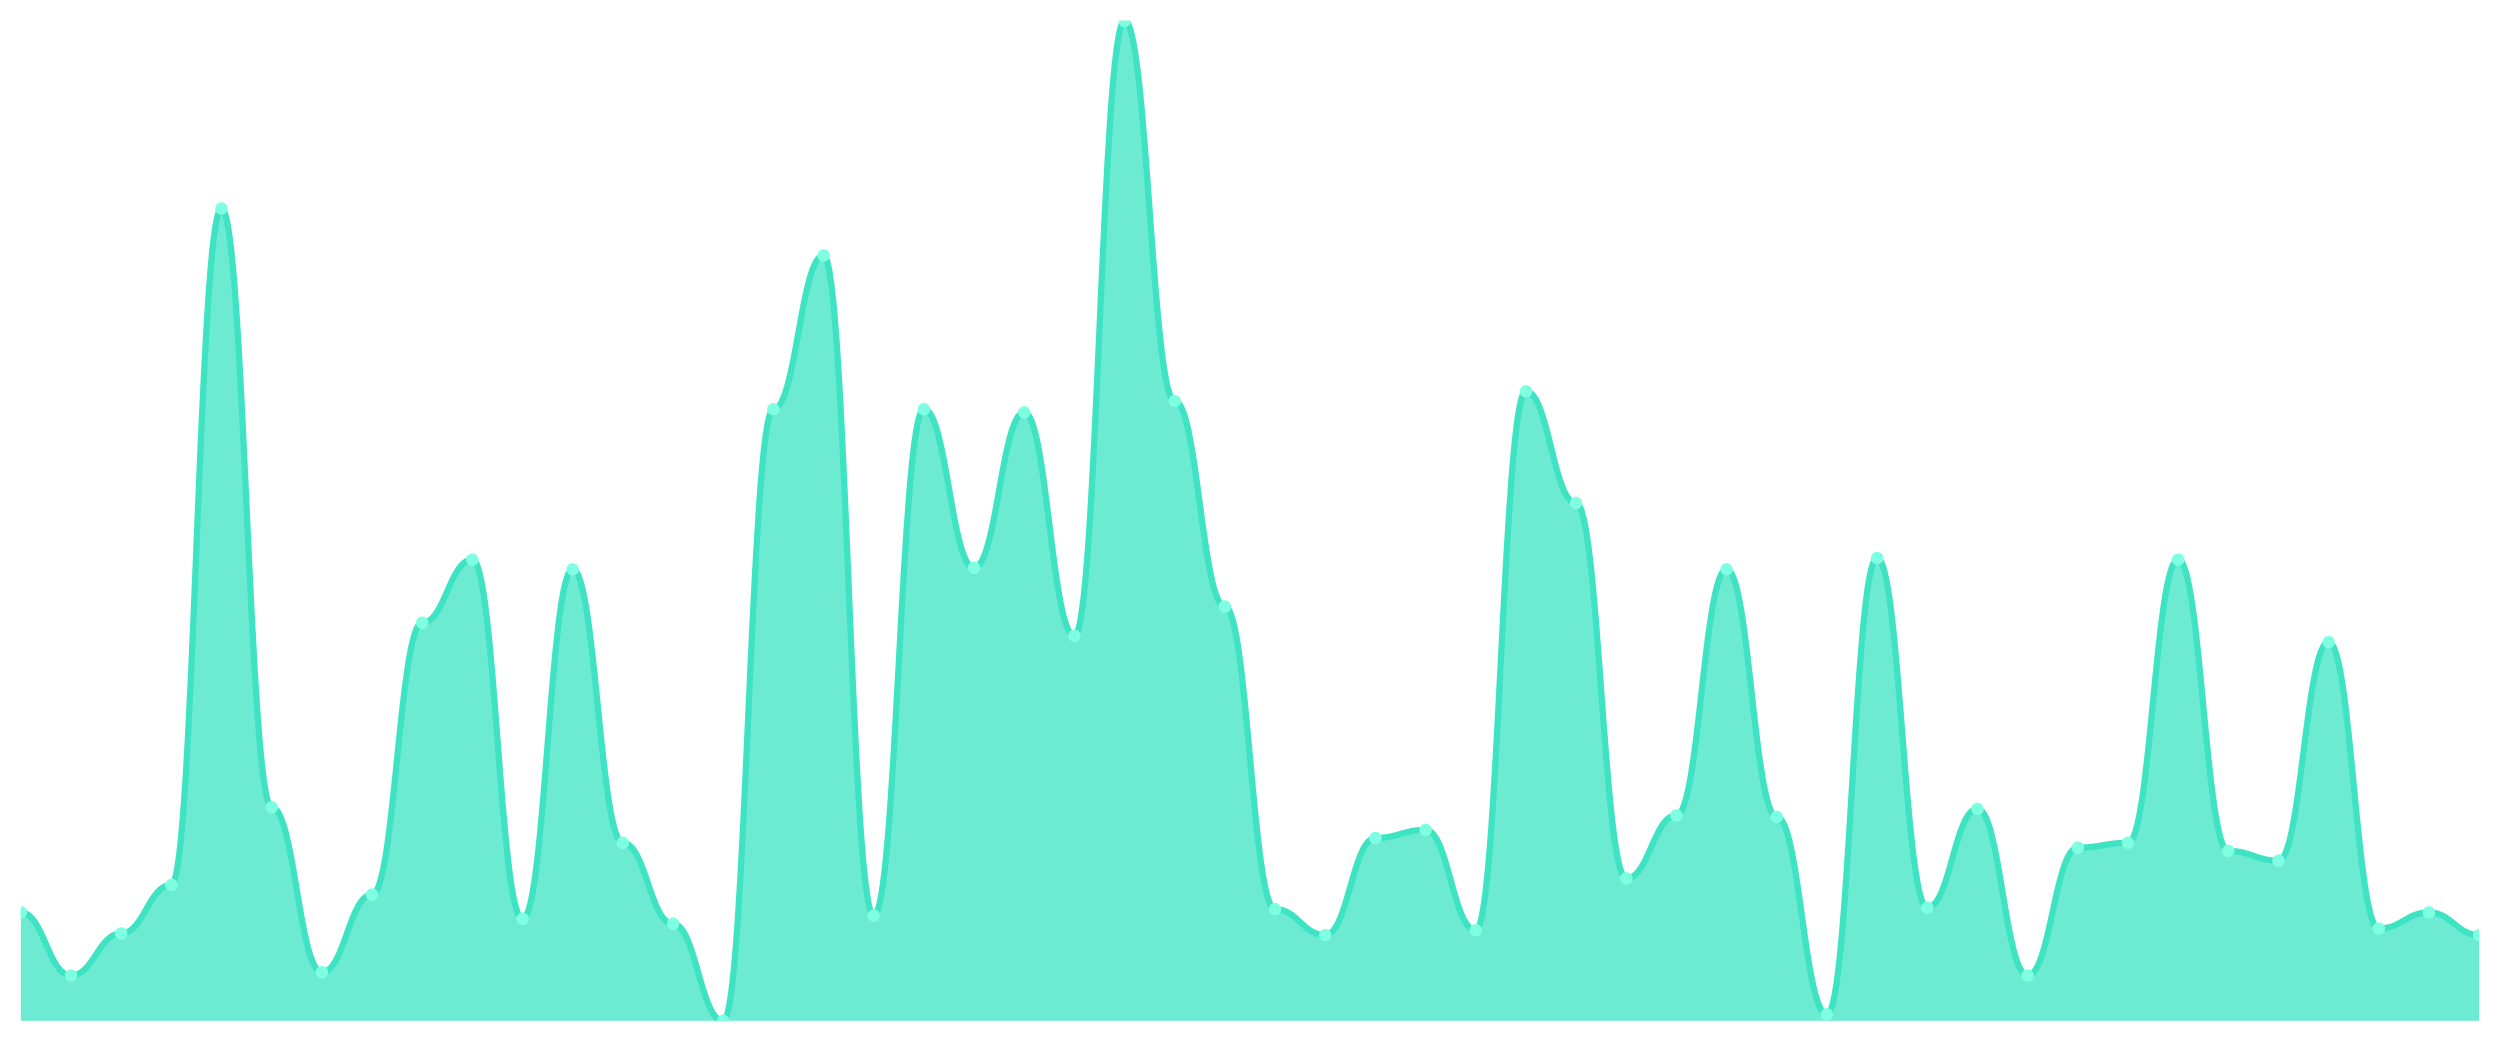
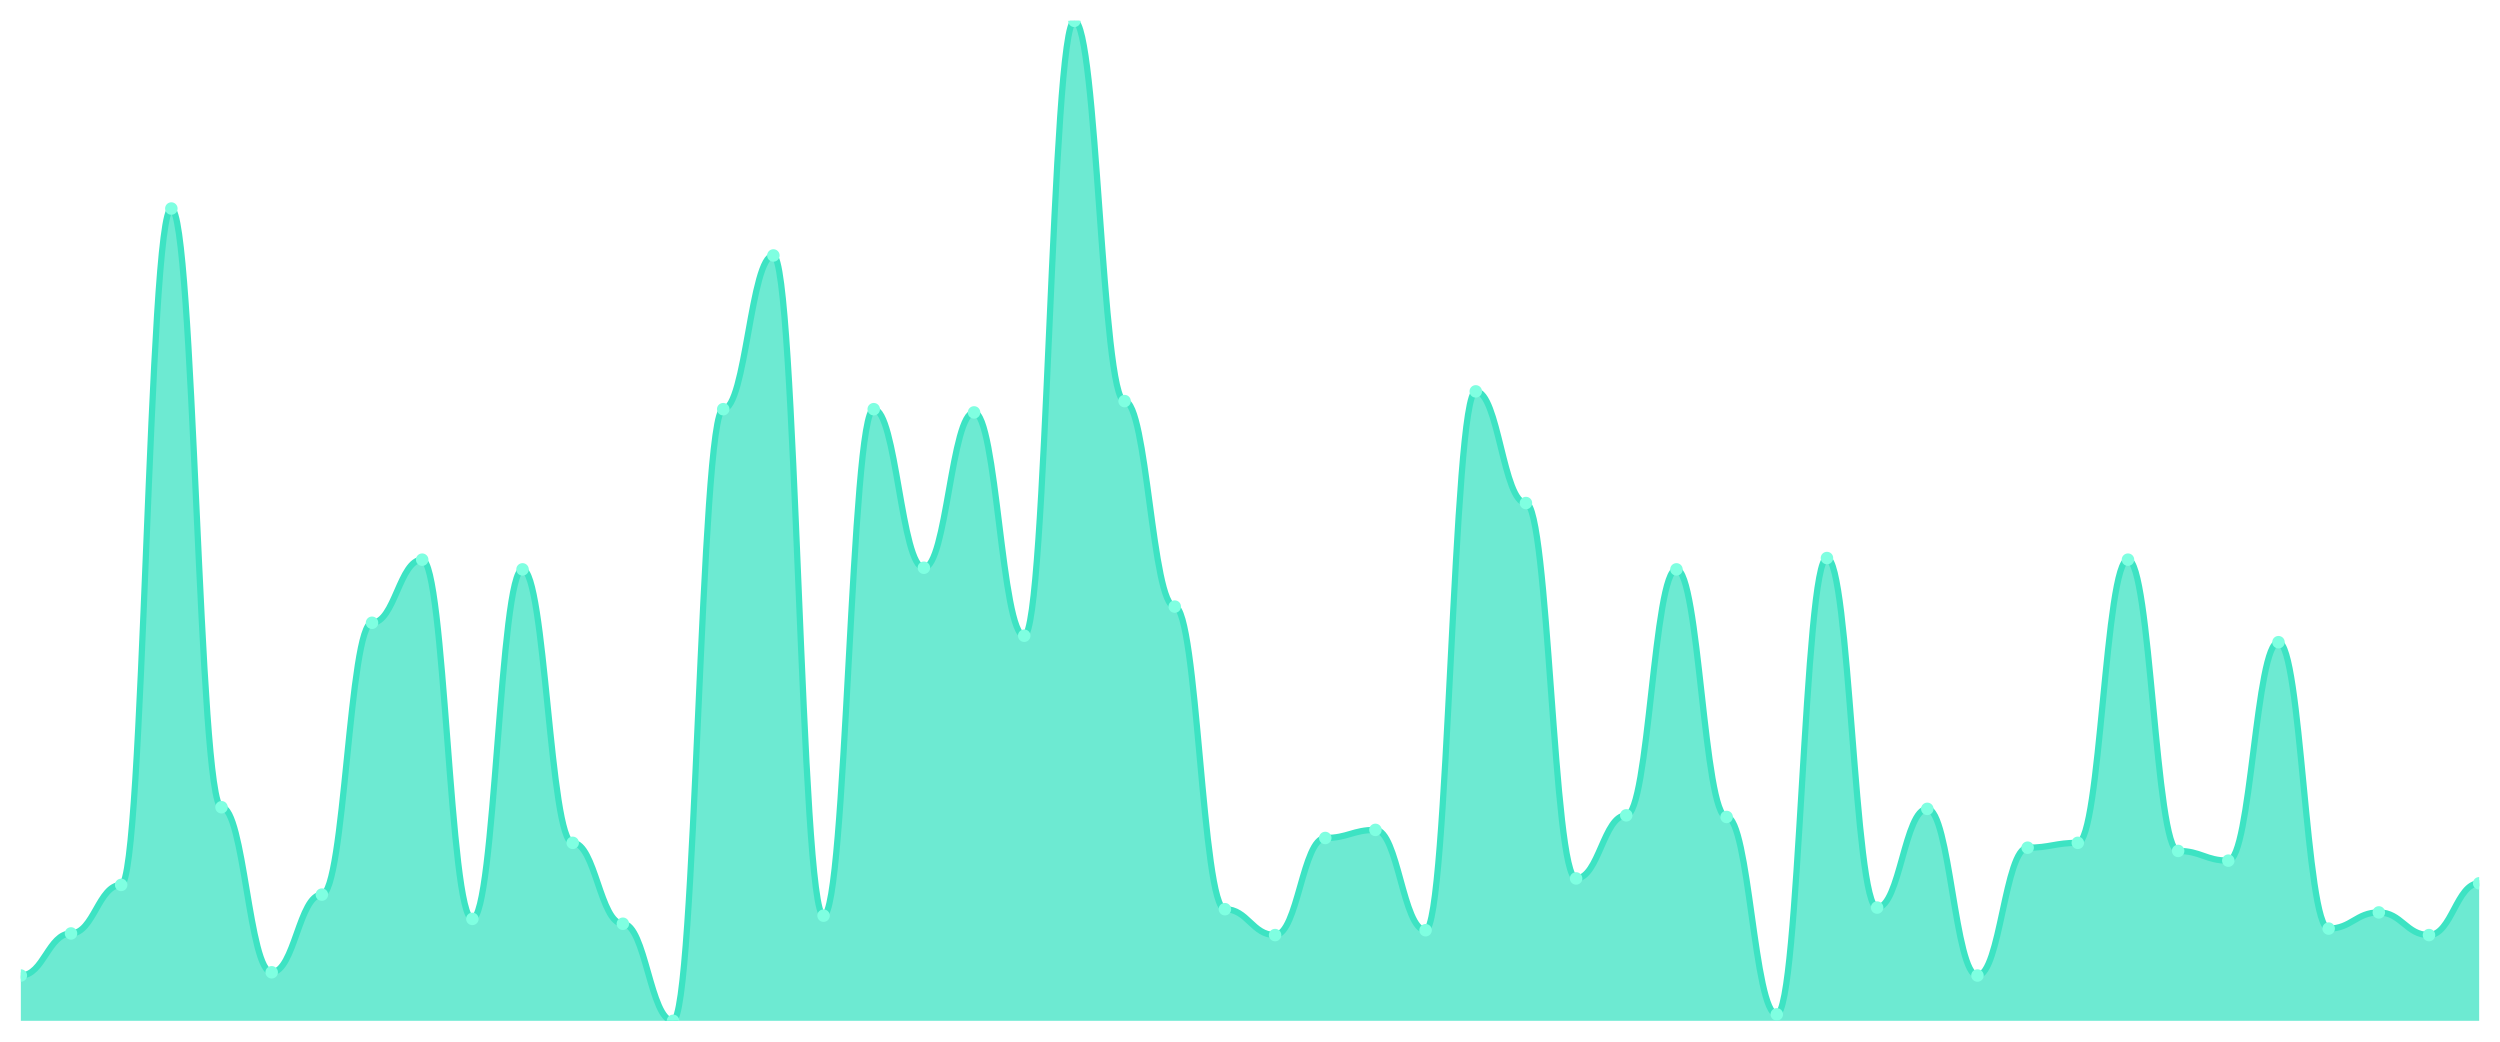
<svg xmlns="http://www.w3.org/2000/svg" viewBox="0 0 1200 500" width="1200" height="500">
  <defs>
    <clipPath id="c">
      <rect x="10" y="10" width="1180" height="480" />
    </clipPath>
  </defs>
  <rect width="1200" height="500" fill="none" />
  <g clip-path="url(#c)">
-     <path d="M 10,490 L 10,437.961 C 20.837,437.961 23.245,468.252 34.082,468.252 C 44.918,468.252 47.327,448.058 58.163,448.058 C 69,448.058 71.408,424.757 82.245,424.757 C 93.082,424.757 95.49,100.097 106.327,100.097 C 117.163,100.097 119.571,387.476 130.408,387.476 C 141.245,387.476 143.653,466.699 154.49,466.699 C 165.327,466.699 167.735,429.417 178.571,429.417 C 189.408,429.417 191.816,298.932 202.653,298.932 C 213.49,298.932 215.898,268.641 226.735,268.641 C 237.571,268.641 239.98,441.068 250.816,441.068 C 261.653,441.068 264.061,273.301 274.898,273.301 C 285.735,273.301 288.143,404.563 298.98,404.563 C 309.816,404.563 312.224,443.398 323.061,443.398 C 333.898,443.398 336.306,490 347.143,490 C 357.98,490 360.388,196.408 371.224,196.408 C 382.061,196.408 384.469,122.621 395.306,122.621 C 406.143,122.621 408.551,439.515 419.388,439.515 C 430.224,439.515 432.633,196.408 443.469,196.408 C 454.306,196.408 456.714,272.524 467.551,272.524 C 478.388,272.524 480.796,197.961 491.633,197.961 C 502.469,197.961 504.878,305.146 515.714,305.146 C 526.551,305.146 528.959,10 539.796,10 C 550.633,10 553.041,192.524 563.878,192.524 C 574.714,192.524 577.122,291.165 587.959,291.165 C 598.796,291.165 601.204,436.408 612.041,436.408 C 622.878,436.408 625.286,448.835 636.122,448.835 C 646.959,448.835 649.367,402.233 660.204,402.233 C 671.041,402.233 673.449,398.35 684.286,398.35 C 695.122,398.35 697.531,446.505 708.367,446.505 C 719.204,446.505 721.612,187.864 732.449,187.864 C 743.286,187.864 745.694,241.456 756.531,241.456 C 767.367,241.456 769.776,421.65 780.612,421.65 C 791.449,421.65 793.857,391.359 804.694,391.359 C 815.531,391.359 817.939,273.301 828.776,273.301 C 839.612,273.301 842.02,392.136 852.857,392.136 C 863.694,392.136 866.102,486.893 876.939,486.893 C 887.776,486.893 890.184,267.864 901.02,267.864 C 911.857,267.864 914.265,435.631 925.102,435.631 C 935.939,435.631 938.347,388.252 949.184,388.252 C 960.02,388.252 962.429,468.252 973.265,468.252 C 984.102,468.252 986.51,406.893 997.347,406.893 C 1008.184,406.893 1010.592,404.563 1021.429,404.563 C 1032.265,404.563 1034.673,268.641 1045.51,268.641 C 1056.347,268.641 1058.755,408.447 1069.592,408.447 C 1080.429,408.447 1082.837,413.107 1093.673,413.107 C 1104.51,413.107 1106.918,308.252 1117.755,308.252 C 1128.592,308.252 1131,445.728 1141.837,445.728 C 1152.673,445.728 1155.082,437.961 1165.918,437.961 C 1176.755,437.961 1179.163,448.835 1190,448.835 L 1190,490 Z" fill="rgba(61,227,195,0.75)" />
-     <path d="M 10,437.961 C 20.837,437.961 23.245,468.252 34.082,468.252 C 44.918,468.252 47.327,448.058 58.163,448.058 C 69,448.058 71.408,424.757 82.245,424.757 C 93.082,424.757 95.49,100.097 106.327,100.097 C 117.163,100.097 119.571,387.476 130.408,387.476 C 141.245,387.476 143.653,466.699 154.49,466.699 C 165.327,466.699 167.735,429.417 178.571,429.417 C 189.408,429.417 191.816,298.932 202.653,298.932 C 213.49,298.932 215.898,268.641 226.735,268.641 C 237.571,268.641 239.98,441.068 250.816,441.068 C 261.653,441.068 264.061,273.301 274.898,273.301 C 285.735,273.301 288.143,404.563 298.98,404.563 C 309.816,404.563 312.224,443.398 323.061,443.398 C 333.898,443.398 336.306,490 347.143,490 C 357.98,490 360.388,196.408 371.224,196.408 C 382.061,196.408 384.469,122.621 395.306,122.621 C 406.143,122.621 408.551,439.515 419.388,439.515 C 430.224,439.515 432.633,196.408 443.469,196.408 C 454.306,196.408 456.714,272.524 467.551,272.524 C 478.388,272.524 480.796,197.961 491.633,197.961 C 502.469,197.961 504.878,305.146 515.714,305.146 C 526.551,305.146 528.959,10 539.796,10 C 550.633,10 553.041,192.524 563.878,192.524 C 574.714,192.524 577.122,291.165 587.959,291.165 C 598.796,291.165 601.204,436.408 612.041,436.408 C 622.878,436.408 625.286,448.835 636.122,448.835 C 646.959,448.835 649.367,402.233 660.204,402.233 C 671.041,402.233 673.449,398.35 684.286,398.35 C 695.122,398.35 697.531,446.505 708.367,446.505 C 719.204,446.505 721.612,187.864 732.449,187.864 C 743.286,187.864 745.694,241.456 756.531,241.456 C 767.367,241.456 769.776,421.65 780.612,421.65 C 791.449,421.65 793.857,391.359 804.694,391.359 C 815.531,391.359 817.939,273.301 828.776,273.301 C 839.612,273.301 842.02,392.136 852.857,392.136 C 863.694,392.136 866.102,486.893 876.939,486.893 C 887.776,486.893 890.184,267.864 901.02,267.864 C 911.857,267.864 914.265,435.631 925.102,435.631 C 935.939,435.631 938.347,388.252 949.184,388.252 C 960.02,388.252 962.429,468.252 973.265,468.252 C 984.102,468.252 986.51,406.893 997.347,406.893 C 1008.184,406.893 1010.592,404.563 1021.429,404.563 C 1032.265,404.563 1034.673,268.641 1045.51,268.641 C 1056.347,268.641 1058.755,408.447 1069.592,408.447 C 1080.429,408.447 1082.837,413.107 1093.673,413.107 C 1104.51,413.107 1106.918,308.252 1117.755,308.252 C 1128.592,308.252 1131,445.728 1141.837,445.728 C 1152.673,445.728 1155.082,437.961 1165.918,437.961 C 1176.755,437.961 1179.163,448.835 1190,448.835" fill="none" stroke="#3de3c3" stroke-width="3" stroke-linecap="round" stroke-linejoin="round" />
-     <circle cx="10" cy="437.961" r="3" fill="#7fffe1" />
-     <circle cx="34.082" cy="468.252" r="3" fill="#7fffe1" />
-     <circle cx="58.163" cy="448.058" r="3" fill="#7fffe1" />
-     <circle cx="82.245" cy="424.757" r="3" fill="#7fffe1" />
-     <circle cx="106.327" cy="100.097" r="3" fill="#7fffe1" />
-     <circle cx="130.408" cy="387.476" r="3" fill="#7fffe1" />
-     <circle cx="154.49" cy="466.699" r="3" fill="#7fffe1" />
-     <circle cx="178.571" cy="429.417" r="3" fill="#7fffe1" />
-     <circle cx="202.653" cy="298.932" r="3" fill="#7fffe1" />
-     <circle cx="226.735" cy="268.641" r="3" fill="#7fffe1" />
-     <circle cx="250.816" cy="441.068" r="3" fill="#7fffe1" />
-     <circle cx="274.898" cy="273.301" r="3" fill="#7fffe1" />
-     <circle cx="298.98" cy="404.563" r="3" fill="#7fffe1" />
-     <circle cx="323.061" cy="443.398" r="3" fill="#7fffe1" />
-     <circle cx="347.143" cy="490" r="3" fill="#7fffe1" />
-     <circle cx="371.224" cy="196.408" r="3" fill="#7fffe1" />
-     <circle cx="395.306" cy="122.621" r="3" fill="#7fffe1" />
-     <circle cx="419.388" cy="439.515" r="3" fill="#7fffe1" />
-     <circle cx="443.469" cy="196.408" r="3" fill="#7fffe1" />
-     <circle cx="467.551" cy="272.524" r="3" fill="#7fffe1" />
-     <circle cx="491.633" cy="197.961" r="3" fill="#7fffe1" />
-     <circle cx="515.714" cy="305.146" r="3" fill="#7fffe1" />
-     <circle cx="539.796" cy="10" r="3" fill="#7fffe1" />
-     <circle cx="563.878" cy="192.524" r="3" fill="#7fffe1" />
-     <circle cx="587.959" cy="291.165" r="3" fill="#7fffe1" />
-     <circle cx="612.041" cy="436.408" r="3" fill="#7fffe1" />
-     <circle cx="636.122" cy="448.835" r="3" fill="#7fffe1" />
-     <circle cx="660.204" cy="402.233" r="3" fill="#7fffe1" />
-     <circle cx="684.286" cy="398.35" r="3" fill="#7fffe1" />
-     <circle cx="708.367" cy="446.505" r="3" fill="#7fffe1" />
-     <circle cx="732.449" cy="187.864" r="3" fill="#7fffe1" />
-     <circle cx="756.531" cy="241.456" r="3" fill="#7fffe1" />
-     <circle cx="780.612" cy="421.65" r="3" fill="#7fffe1" />
-     <circle cx="804.694" cy="391.359" r="3" fill="#7fffe1" />
-     <circle cx="828.776" cy="273.301" r="3" fill="#7fffe1" />
-     <circle cx="852.857" cy="392.136" r="3" fill="#7fffe1" />
-     <circle cx="876.939" cy="486.893" r="3" fill="#7fffe1" />
-     <circle cx="901.02" cy="267.864" r="3" fill="#7fffe1" />
-     <circle cx="925.102" cy="435.631" r="3" fill="#7fffe1" />
-     <circle cx="949.184" cy="388.252" r="3" fill="#7fffe1" />
-     <circle cx="973.265" cy="468.252" r="3" fill="#7fffe1" />
-     <circle cx="997.347" cy="406.893" r="3" fill="#7fffe1" />
-     <circle cx="1021.429" cy="404.563" r="3" fill="#7fffe1" />
-     <circle cx="1045.51" cy="268.641" r="3" fill="#7fffe1" />
-     <circle cx="1069.592" cy="408.447" r="3" fill="#7fffe1" />
-     <circle cx="1093.673" cy="413.107" r="3" fill="#7fffe1" />
-     <circle cx="1117.755" cy="308.252" r="3" fill="#7fffe1" />
-     <circle cx="1141.837" cy="445.728" r="3" fill="#7fffe1" />
-     <circle cx="1165.918" cy="437.961" r="3" fill="#7fffe1" />
-     <circle cx="1190" cy="448.835" r="3" fill="#7fffe1" />
+     <path d="M 10,490 L 10,468.252 C 20.837,468.252 23.245,448.058 34.082,448.058 C 44.918,448.058 47.327,424.757 58.163,424.757 C 69,424.757 71.408,100.097 82.245,100.097 C 93.082,100.097 95.49,387.476 106.327,387.476 C 117.163,387.476 119.571,466.699 130.408,466.699 C 141.245,466.699 143.653,429.417 154.49,429.417 C 165.327,429.417 167.735,298.932 178.571,298.932 C 189.408,298.932 191.816,268.641 202.653,268.641 C 213.49,268.641 215.898,441.068 226.735,441.068 C 237.571,441.068 239.98,273.301 250.816,273.301 C 261.653,273.301 264.061,404.563 274.898,404.563 C 285.735,404.563 288.143,443.398 298.98,443.398 C 309.816,443.398 312.224,490 323.061,490 C 333.898,490 336.306,196.408 347.143,196.408 C 357.98,196.408 360.388,122.621 371.224,122.621 C 382.061,122.621 384.469,439.515 395.306,439.515 C 406.143,439.515 408.551,196.408 419.388,196.408 C 430.224,196.408 432.633,272.524 443.469,272.524 C 454.306,272.524 456.714,197.961 467.551,197.961 C 478.388,197.961 480.796,305.146 491.633,305.146 C 502.469,305.146 504.878,10 515.714,10 C 526.551,10 528.959,192.524 539.796,192.524 C 550.633,192.524 553.041,291.165 563.878,291.165 C 574.714,291.165 577.122,436.408 587.959,436.408 C 598.796,436.408 601.204,448.835 612.041,448.835 C 622.878,448.835 625.286,402.233 636.122,402.233 C 646.959,402.233 649.367,398.35 660.204,398.35 C 671.041,398.35 673.449,446.505 684.286,446.505 C 695.122,446.505 697.531,187.864 708.367,187.864 C 719.204,187.864 721.612,241.456 732.449,241.456 C 743.286,241.456 745.694,421.65 756.531,421.65 C 767.367,421.65 769.776,391.359 780.612,391.359 C 791.449,391.359 793.857,273.301 804.694,273.301 C 815.531,273.301 817.939,392.136 828.776,392.136 C 839.612,392.136 842.02,486.893 852.857,486.893 C 863.694,486.893 866.102,267.864 876.939,267.864 C 887.776,267.864 890.184,435.631 901.02,435.631 C 911.857,435.631 914.265,388.252 925.102,388.252 C 935.939,388.252 938.347,468.252 949.184,468.252 C 960.02,468.252 962.429,406.893 973.265,406.893 C 984.102,406.893 986.51,404.563 997.347,404.563 C 1008.184,404.563 1010.592,268.641 1021.429,268.641 C 1032.265,268.641 1034.673,408.447 1045.51,408.447 C 1056.347,408.447 1058.755,413.107 1069.592,413.107 C 1080.429,413.107 1082.837,308.252 1093.673,308.252 C 1104.51,308.252 1106.918,445.728 1117.755,445.728 C 1128.592,445.728 1131,437.961 1141.837,437.961 C 1152.673,437.961 1155.082,448.835 1165.918,448.835 C 1176.755,448.835 1179.163,423.981 1190,423.981 L 1190,490 Z" fill="rgba(61,227,195,0.75)" />
+     <path d="M 10,468.252 C 20.837,468.252 23.245,448.058 34.082,448.058 C 44.918,448.058 47.327,424.757 58.163,424.757 C 69,424.757 71.408,100.097 82.245,100.097 C 93.082,100.097 95.49,387.476 106.327,387.476 C 117.163,387.476 119.571,466.699 130.408,466.699 C 141.245,466.699 143.653,429.417 154.49,429.417 C 165.327,429.417 167.735,298.932 178.571,298.932 C 189.408,298.932 191.816,268.641 202.653,268.641 C 213.49,268.641 215.898,441.068 226.735,441.068 C 237.571,441.068 239.98,273.301 250.816,273.301 C 261.653,273.301 264.061,404.563 274.898,404.563 C 285.735,404.563 288.143,443.398 298.98,443.398 C 309.816,443.398 312.224,490 323.061,490 C 333.898,490 336.306,196.408 347.143,196.408 C 357.98,196.408 360.388,122.621 371.224,122.621 C 382.061,122.621 384.469,439.515 395.306,439.515 C 406.143,439.515 408.551,196.408 419.388,196.408 C 430.224,196.408 432.633,272.524 443.469,272.524 C 454.306,272.524 456.714,197.961 467.551,197.961 C 478.388,197.961 480.796,305.146 491.633,305.146 C 502.469,305.146 504.878,10 515.714,10 C 526.551,10 528.959,192.524 539.796,192.524 C 550.633,192.524 553.041,291.165 563.878,291.165 C 574.714,291.165 577.122,436.408 587.959,436.408 C 598.796,436.408 601.204,448.835 612.041,448.835 C 622.878,448.835 625.286,402.233 636.122,402.233 C 646.959,402.233 649.367,398.35 660.204,398.35 C 671.041,398.35 673.449,446.505 684.286,446.505 C 695.122,446.505 697.531,187.864 708.367,187.864 C 719.204,187.864 721.612,241.456 732.449,241.456 C 743.286,241.456 745.694,421.65 756.531,421.65 C 767.367,421.65 769.776,391.359 780.612,391.359 C 791.449,391.359 793.857,273.301 804.694,273.301 C 815.531,273.301 817.939,392.136 828.776,392.136 C 839.612,392.136 842.02,486.893 852.857,486.893 C 863.694,486.893 866.102,267.864 876.939,267.864 C 887.776,267.864 890.184,435.631 901.02,435.631 C 911.857,435.631 914.265,388.252 925.102,388.252 C 935.939,388.252 938.347,468.252 949.184,468.252 C 960.02,468.252 962.429,406.893 973.265,406.893 C 984.102,406.893 986.51,404.563 997.347,404.563 C 1008.184,404.563 1010.592,268.641 1021.429,268.641 C 1032.265,268.641 1034.673,408.447 1045.51,408.447 C 1056.347,408.447 1058.755,413.107 1069.592,413.107 C 1080.429,413.107 1082.837,308.252 1093.673,308.252 C 1104.51,308.252 1106.918,445.728 1117.755,445.728 C 1128.592,445.728 1131,437.961 1141.837,437.961 C 1152.673,437.961 1155.082,448.835 1165.918,448.835 C 1176.755,448.835 1179.163,423.981 1190,423.981" fill="none" stroke="#3de3c3" stroke-width="3" stroke-linecap="round" stroke-linejoin="round" />
+     <circle cx="10" cy="468.252" r="3" fill="#7fffe1" />
+     <circle cx="34.082" cy="448.058" r="3" fill="#7fffe1" />
+     <circle cx="58.163" cy="424.757" r="3" fill="#7fffe1" />
+     <circle cx="82.245" cy="100.097" r="3" fill="#7fffe1" />
+     <circle cx="106.327" cy="387.476" r="3" fill="#7fffe1" />
+     <circle cx="130.408" cy="466.699" r="3" fill="#7fffe1" />
+     <circle cx="154.49" cy="429.417" r="3" fill="#7fffe1" />
+     <circle cx="178.571" cy="298.932" r="3" fill="#7fffe1" />
+     <circle cx="202.653" cy="268.641" r="3" fill="#7fffe1" />
+     <circle cx="226.735" cy="441.068" r="3" fill="#7fffe1" />
+     <circle cx="250.816" cy="273.301" r="3" fill="#7fffe1" />
+     <circle cx="274.898" cy="404.563" r="3" fill="#7fffe1" />
+     <circle cx="298.98" cy="443.398" r="3" fill="#7fffe1" />
+     <circle cx="323.061" cy="490" r="3" fill="#7fffe1" />
+     <circle cx="347.143" cy="196.408" r="3" fill="#7fffe1" />
+     <circle cx="371.224" cy="122.621" r="3" fill="#7fffe1" />
+     <circle cx="395.306" cy="439.515" r="3" fill="#7fffe1" />
+     <circle cx="419.388" cy="196.408" r="3" fill="#7fffe1" />
+     <circle cx="443.469" cy="272.524" r="3" fill="#7fffe1" />
+     <circle cx="467.551" cy="197.961" r="3" fill="#7fffe1" />
+     <circle cx="491.633" cy="305.146" r="3" fill="#7fffe1" />
+     <circle cx="515.714" cy="10" r="3" fill="#7fffe1" />
+     <circle cx="539.796" cy="192.524" r="3" fill="#7fffe1" />
+     <circle cx="563.878" cy="291.165" r="3" fill="#7fffe1" />
+     <circle cx="587.959" cy="436.408" r="3" fill="#7fffe1" />
+     <circle cx="612.041" cy="448.835" r="3" fill="#7fffe1" />
+     <circle cx="636.122" cy="402.233" r="3" fill="#7fffe1" />
+     <circle cx="660.204" cy="398.35" r="3" fill="#7fffe1" />
+     <circle cx="684.286" cy="446.505" r="3" fill="#7fffe1" />
+     <circle cx="708.367" cy="187.864" r="3" fill="#7fffe1" />
+     <circle cx="732.449" cy="241.456" r="3" fill="#7fffe1" />
+     <circle cx="756.531" cy="421.65" r="3" fill="#7fffe1" />
+     <circle cx="780.612" cy="391.359" r="3" fill="#7fffe1" />
+     <circle cx="804.694" cy="273.301" r="3" fill="#7fffe1" />
+     <circle cx="828.776" cy="392.136" r="3" fill="#7fffe1" />
+     <circle cx="852.857" cy="486.893" r="3" fill="#7fffe1" />
+     <circle cx="876.939" cy="267.864" r="3" fill="#7fffe1" />
+     <circle cx="901.02" cy="435.631" r="3" fill="#7fffe1" />
+     <circle cx="925.102" cy="388.252" r="3" fill="#7fffe1" />
+     <circle cx="949.184" cy="468.252" r="3" fill="#7fffe1" />
+     <circle cx="973.265" cy="406.893" r="3" fill="#7fffe1" />
+     <circle cx="997.347" cy="404.563" r="3" fill="#7fffe1" />
+     <circle cx="1021.429" cy="268.641" r="3" fill="#7fffe1" />
+     <circle cx="1045.51" cy="408.447" r="3" fill="#7fffe1" />
+     <circle cx="1069.592" cy="413.107" r="3" fill="#7fffe1" />
+     <circle cx="1093.673" cy="308.252" r="3" fill="#7fffe1" />
+     <circle cx="1117.755" cy="445.728" r="3" fill="#7fffe1" />
+     <circle cx="1141.837" cy="437.961" r="3" fill="#7fffe1" />
+     <circle cx="1165.918" cy="448.835" r="3" fill="#7fffe1" />
+     <circle cx="1190" cy="423.981" r="3" fill="#7fffe1" />
  </g>
</svg>
